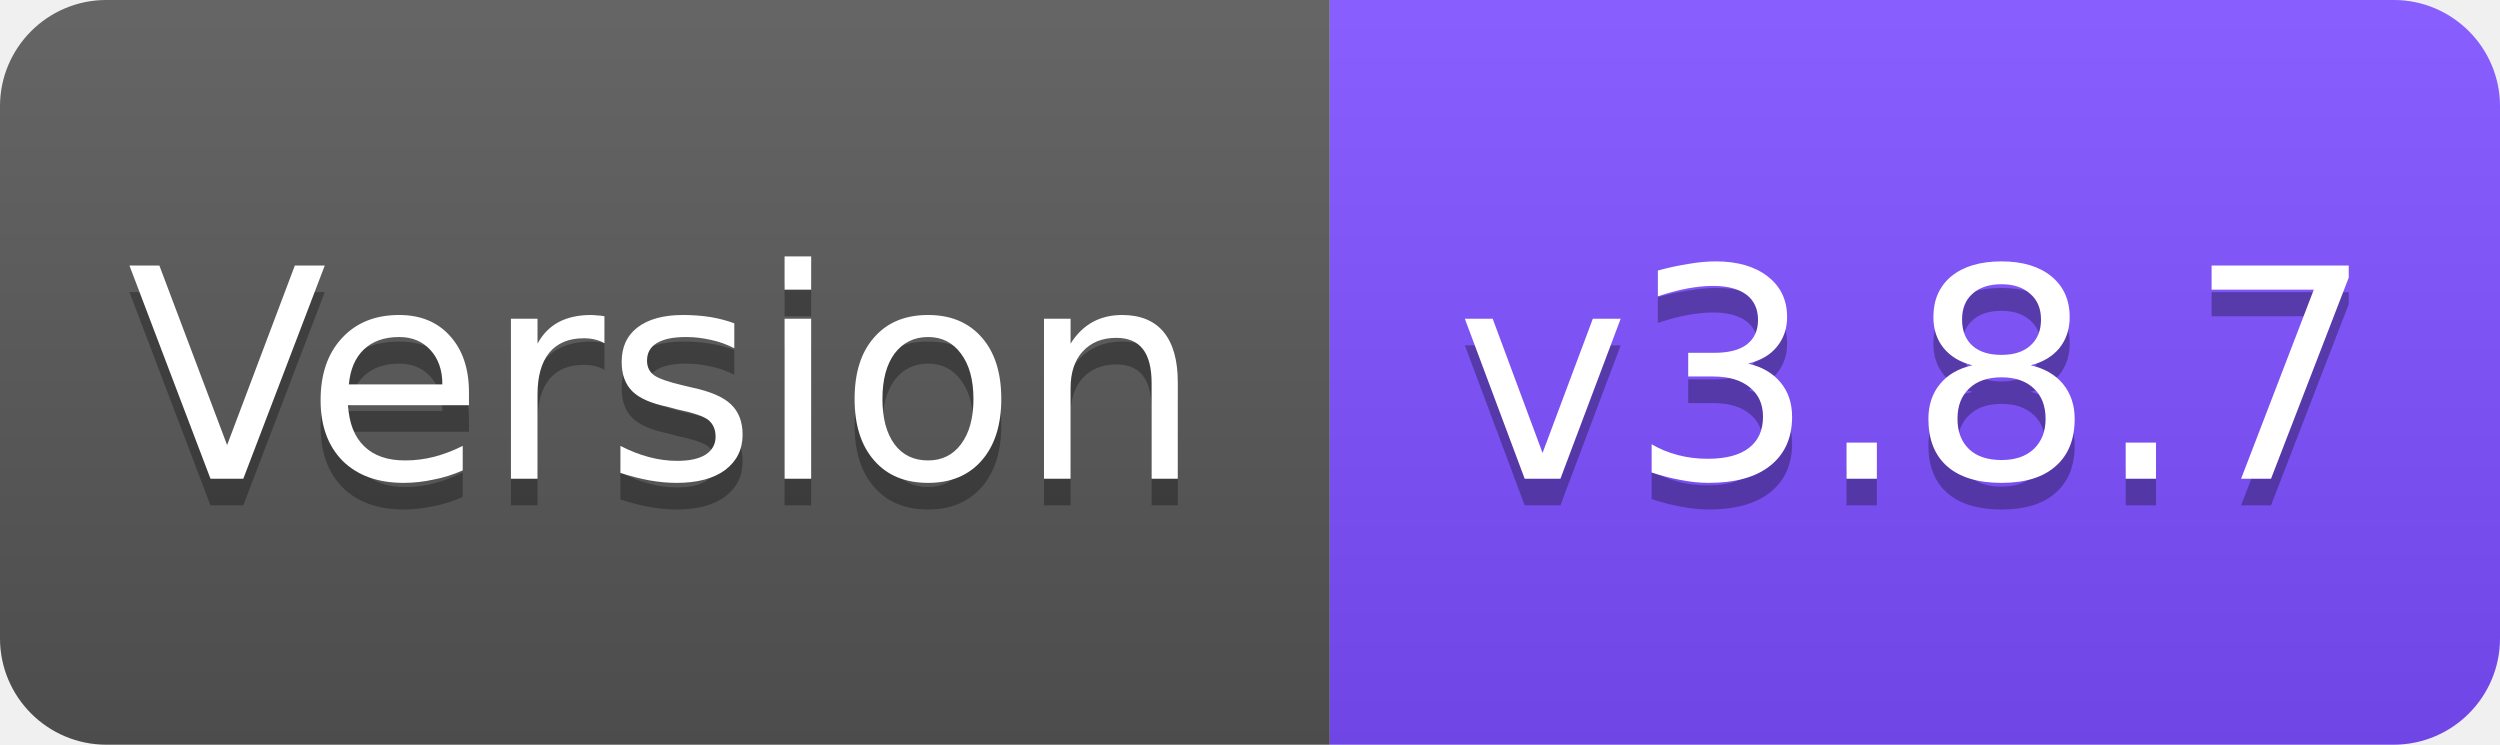
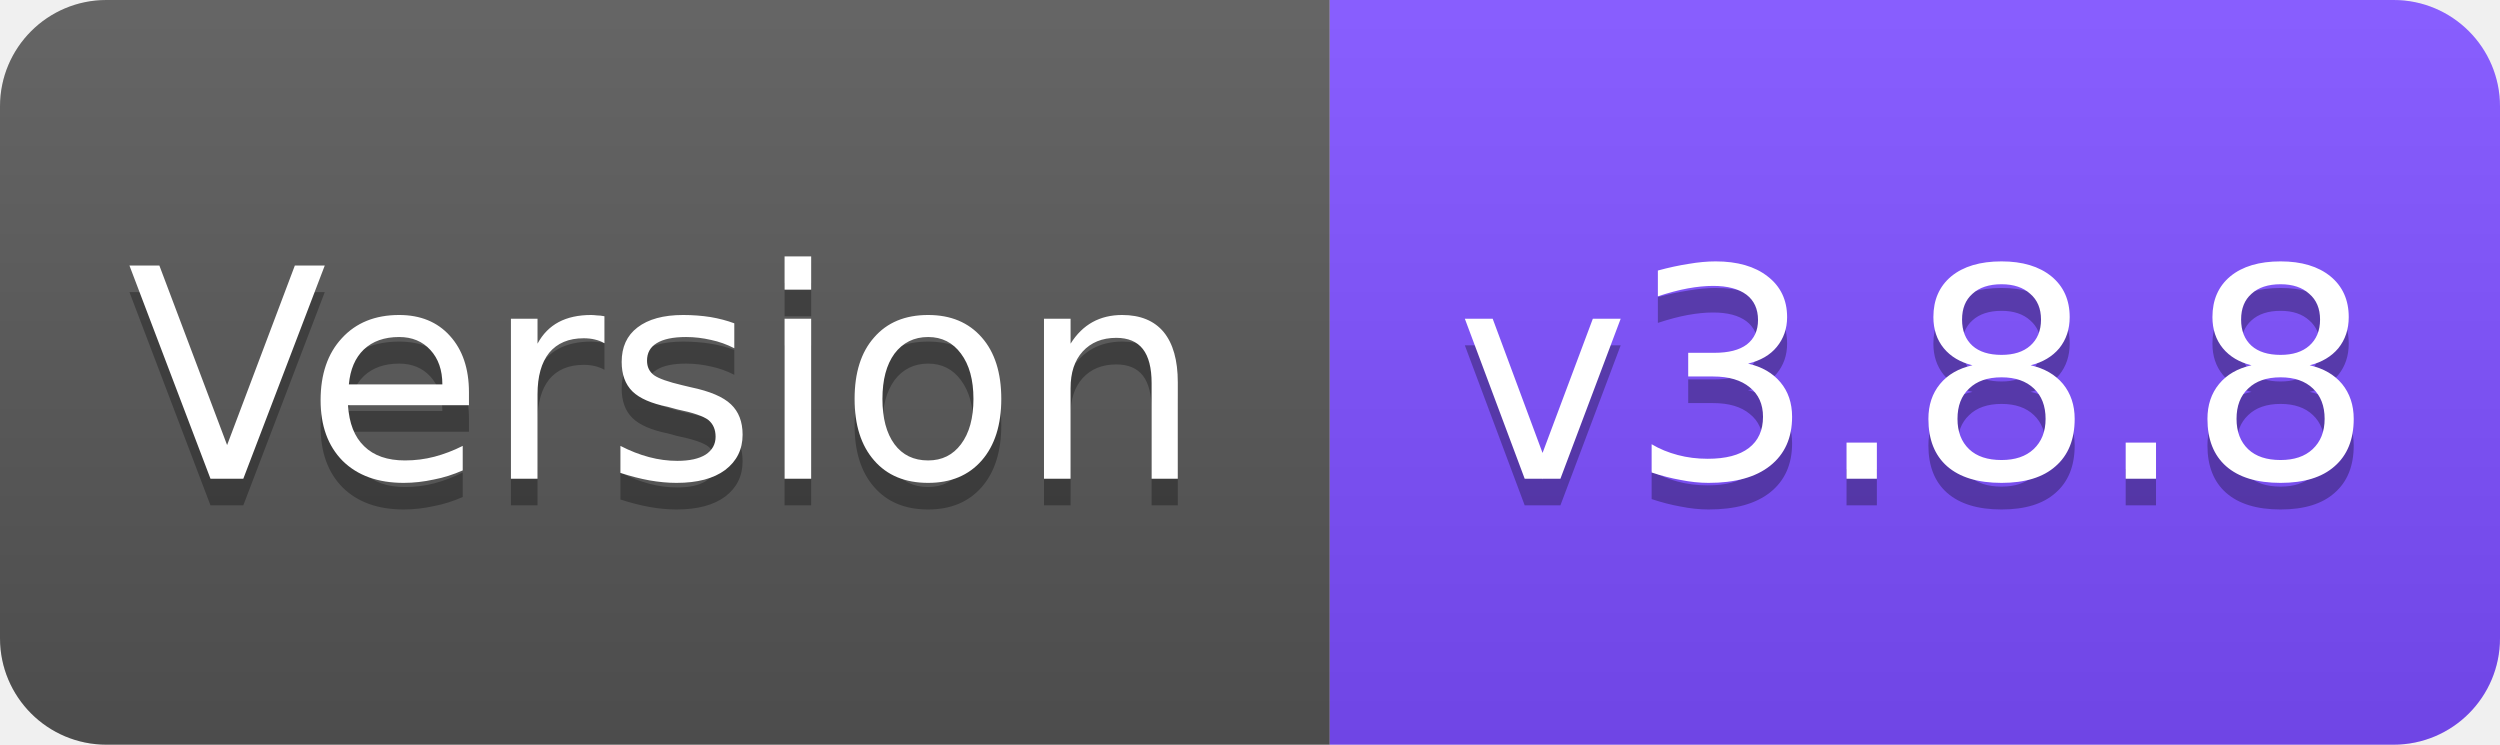
<svg xmlns="http://www.w3.org/2000/svg" width="94" height="28" viewBox="0 0 94 28">
  <linearGradient id="s" x2="0" y2="100%">
    <stop offset="0" stop-color="#fff" stop-opacity=".1" />
    <stop offset="1" stop-opacity=".1" />
  </linearGradient>
  <clipPath id="r">
    <rect width="94" height="28" rx="4" fill="#fff" />
  </clipPath>
  <g clip-path="url(#r)">
    <rect width="50" height="28" fill="#555" />
    <rect x="50" width="44" height="28" fill="#7C4DFF" />
    <rect width="94" height="28" fill="url(#s)" />
  </g>
  <g fill="#fff" text-anchor="middle" font-family="Verdana,Geneva,DejaVu Sans,sans-serif" font-size="11">
    <text x="25" y="19" fill="#010101" fill-opacity=".3">Version</text>
    <text x="25" y="18">Version</text>
-     <text x="72" y="19" fill="#010101" fill-opacity=".3">v3.8.7</text>
-     <text x="72" y="18">v3.8.7</text>
+     <text x="72" y="19" fill="#010101" fill-opacity=".3">v3.8.8</text>
+     <text x="72" y="18">v3.8.8</text>
  </g>
</svg>
